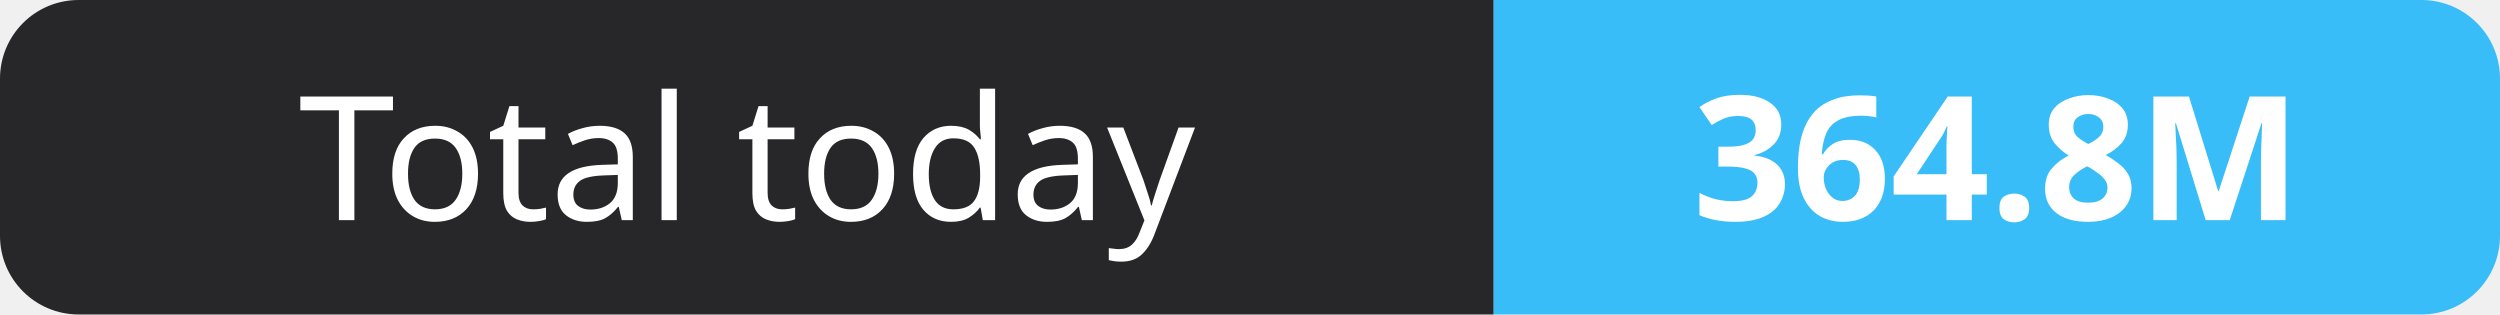
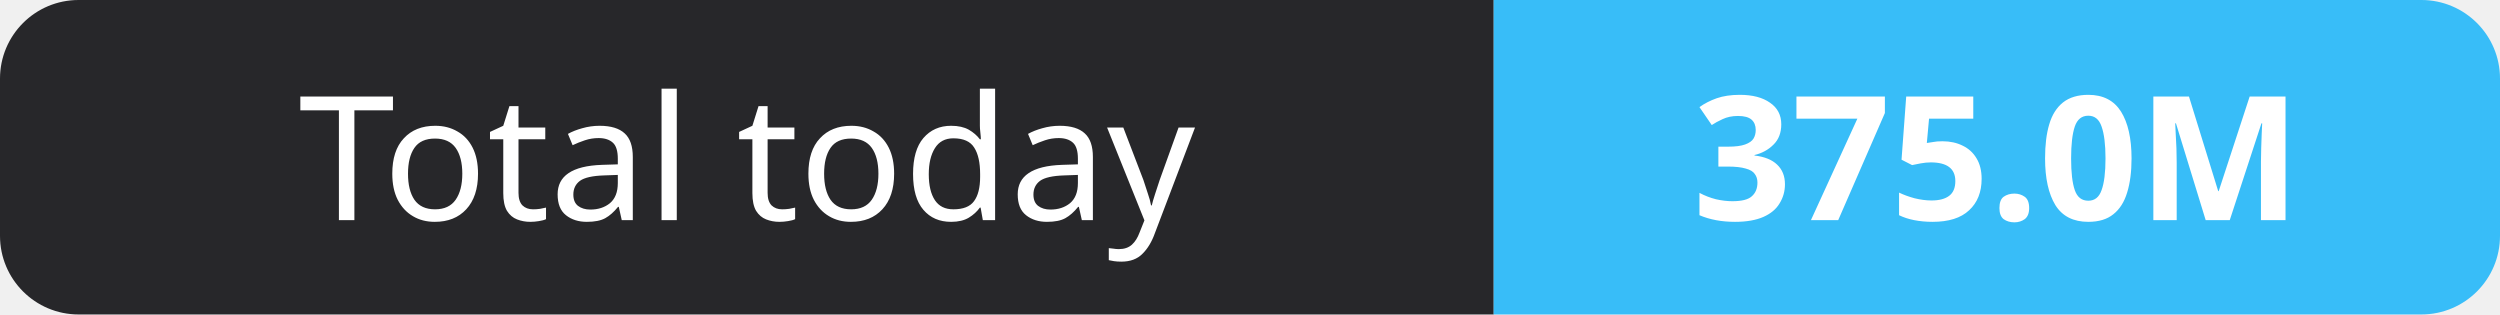
- <svg xmlns="http://www.w3.org/2000/svg" width="159" height="20" role="img" aria-label="Total today: 364.8M">
+ <svg xmlns="http://www.w3.org/2000/svg" width="159" height="20" role="img" aria-label="Total today: 375.0M">
  <clipPath id="r">
    <rect width="159" height="20" rx="5" fill="#fff" />
  </clipPath>
  <g clip-path="url(#r)">
    <rect width="95" height="20" fill="#27272a" />
    <rect x="95" width="64" height="20" fill="#38bdf8" />
  </g>
  <g fill="#fff" text-anchor="middle" font-family="Verdana,Geneva,sans-serif" font-size="11">
    <text x="47.5" y="14">Total today</text>
-     <text x="127.0" y="14" font-weight="700">364.8M</text>
+     <text x="127.0" y="14" font-weight="700">375.0M</text>
  </g>
</svg>
